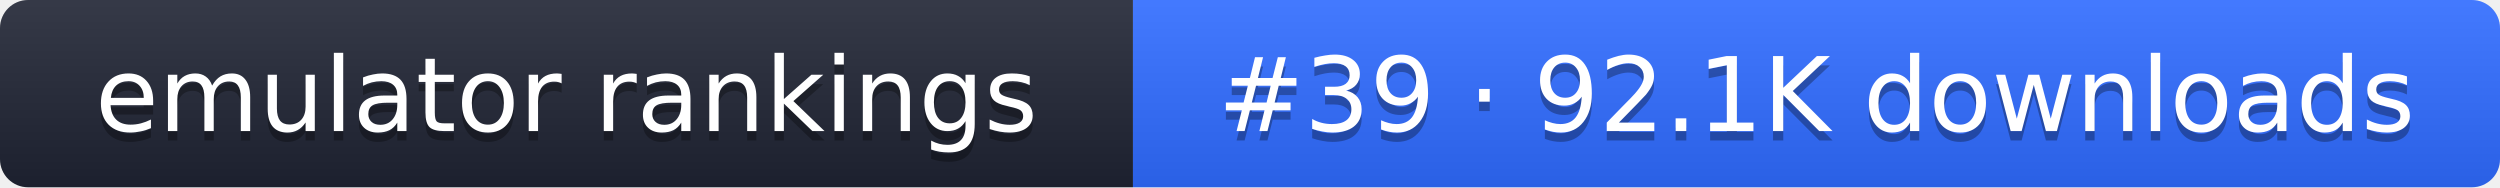
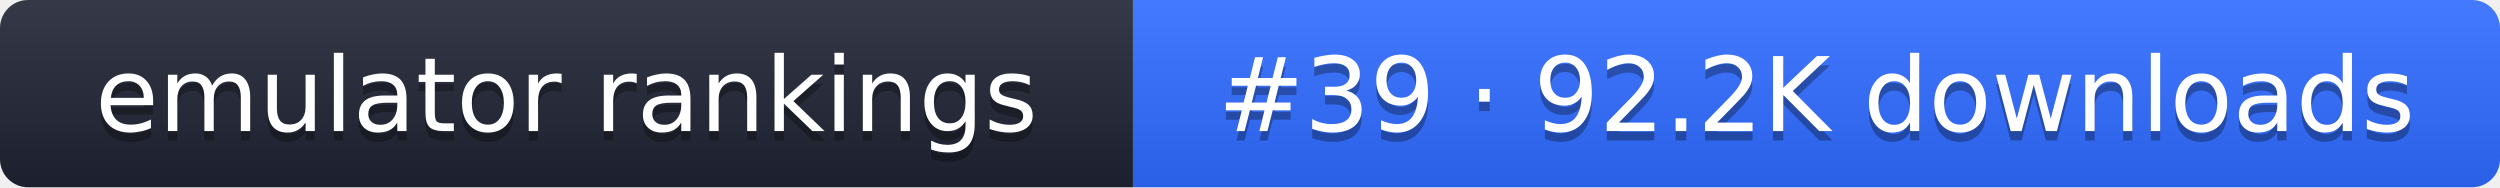
- <svg xmlns="http://www.w3.org/2000/svg" width="267" height="20" role="img" aria-label="emulator rankings: #39 · 92.1K downloads">
+ <svg xmlns="http://www.w3.org/2000/svg" width="267" height="20" role="img" aria-label="emulator rankings: #39 · 92.2K downloads">
  <linearGradient id="g" x2="0" y2="100%">
    <stop offset="0" stop-color="#fff" stop-opacity=".1" />
    <stop offset="1" stop-opacity=".1" />
  </linearGradient>
  <clipPath id="r">
    <rect width="267" height="20" rx="3" fill="#fff" />
  </clipPath>
  <g clip-path="url(#r)">
    <rect width="121" height="20" fill="#1f2433" />
    <rect x="121" width="146" height="20" fill="#2f6bff" />
    <rect width="267" height="20" fill="url(#g)" />
  </g>
  <g fill="#fff" text-anchor="middle" font-family="Verdana,DejaVu Sans,sans-serif" font-size="11">
    <text x="60.5" y="15" fill="#010101" fill-opacity=".3">emulator rankings</text>
    <text x="60.5" y="14">emulator rankings</text>
-     <text x="194" y="15" fill="#010101" fill-opacity=".3">#39 · 92.1K downloads</text>
-     <text x="194" y="14">#39 · 92.1K downloads</text>
+     <text x="194" y="15" fill="#010101" fill-opacity=".3">#39 · 92.2K downloads</text>
+     <text x="194" y="14">#39 · 92.2K downloads</text>
  </g>
</svg>
